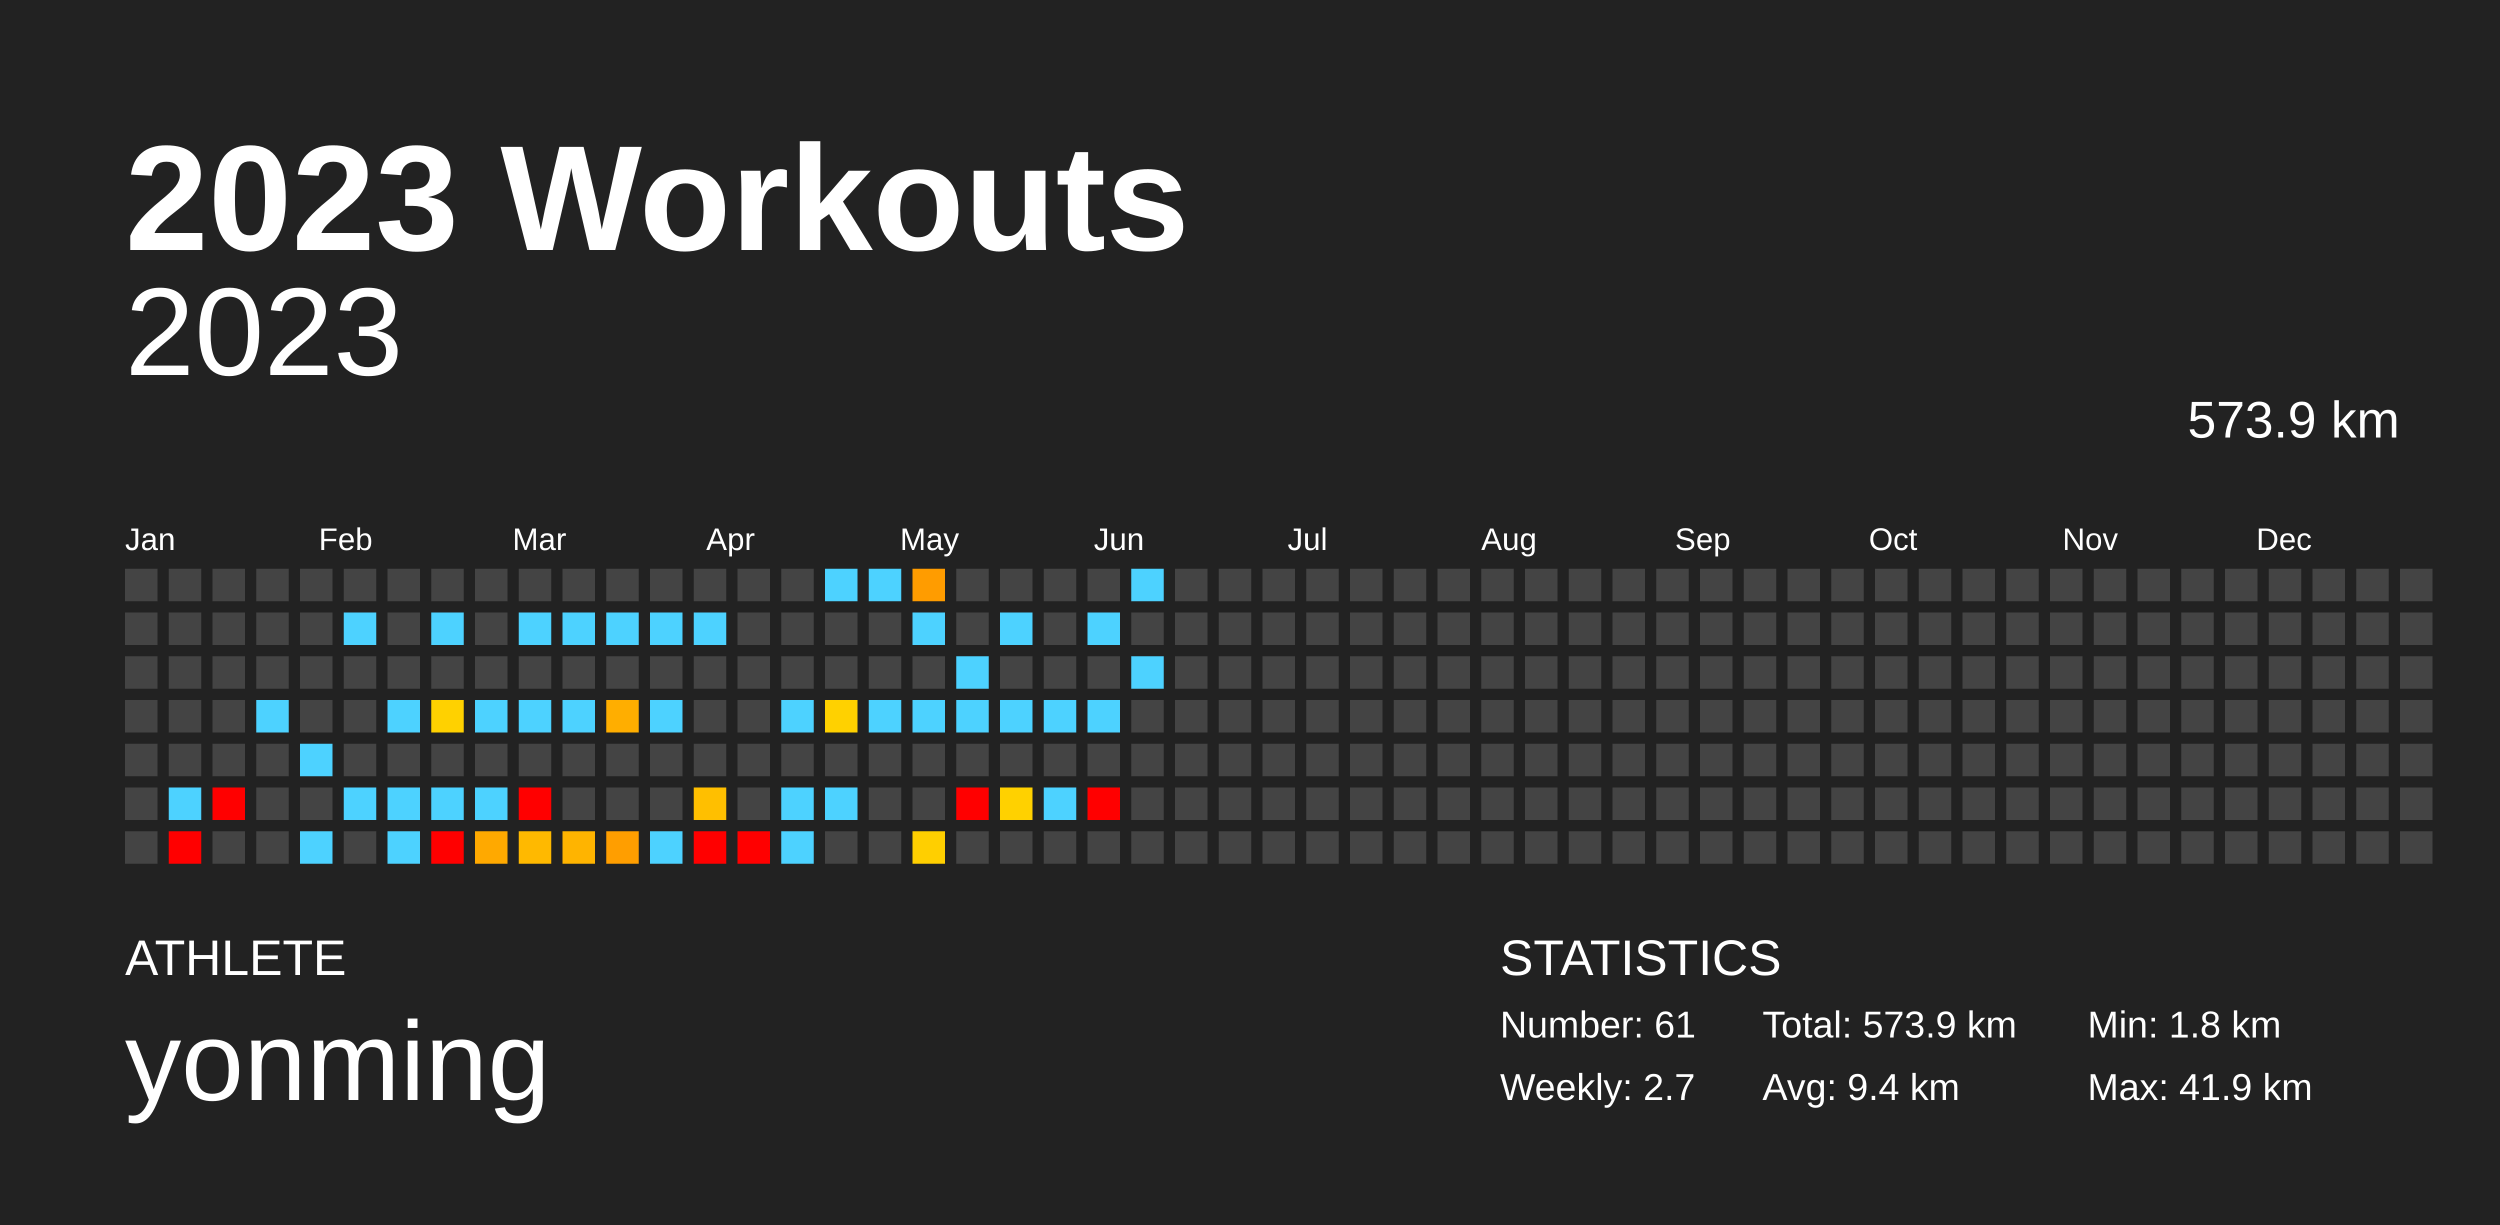
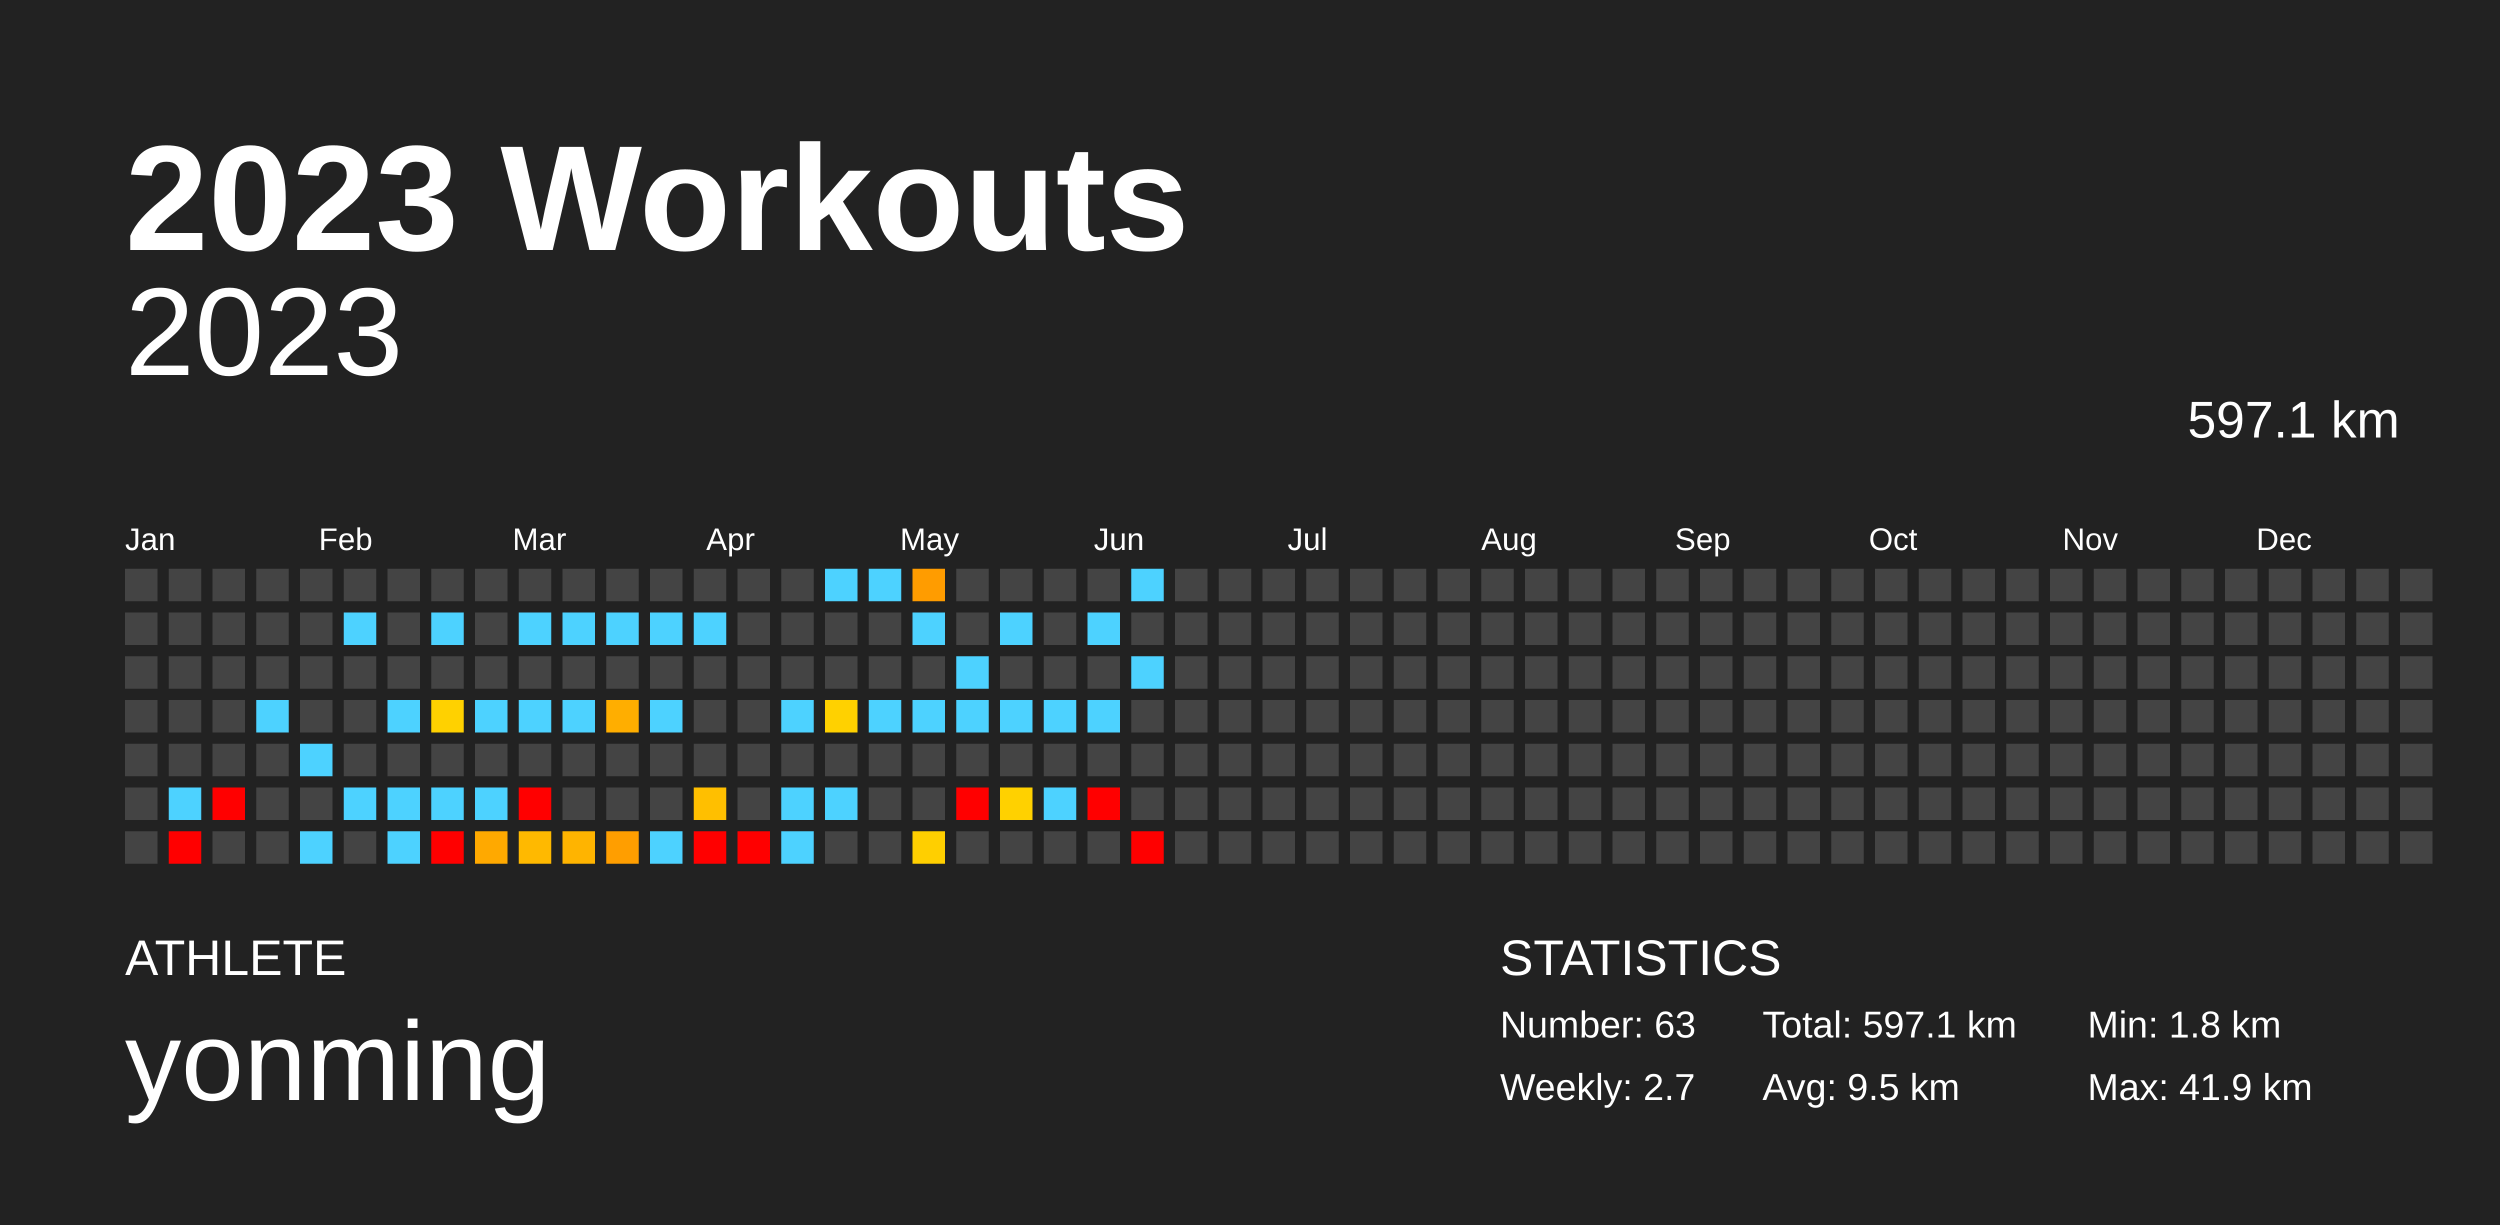
<svg xmlns="http://www.w3.org/2000/svg" baseProfile="full" height="98mm" version="1.1" viewBox="0,0,200,98" width="200mm">
  <defs />
  <rect fill="#222222" height="98" width="200" x="0" y="0" />
  <text fill="#FFFFFF" style="font-size:12px; font-family:Arial; font-weight:bold;" x="10" y="20">2023 Workouts</text>
  <text fill="#FFFFFF" style="font-size:4px; font-family:Arial" x="10" y="78">ATHLETE</text>
  <text fill="#FFFFFF" style="font-size:9px; font-family:Arial" x="10" y="88">yonming</text>
  <text fill="#FFFFFF" style="font-size:4px; font-family:Arial" x="120" y="78">STATISTICS</text>
-   <text fill="#FFFFFF" style="font-size:3px; font-family:Arial" x="120" y="83">Number: 61</text>
+   <text fill="#FFFFFF" style="font-size:3px; font-family:Arial" x="120" y="83">Number: 63</text>
  <text fill="#FFFFFF" style="font-size:3px; font-family:Arial" x="120" y="88">Weekly: 2.7</text>
-   <text fill="#FFFFFF" style="font-size:3px; font-family:Arial" x="141" y="83">Total: 573.9 km</text>
-   <text fill="#FFFFFF" style="font-size:3px; font-family:Arial" x="141" y="88">Avg: 9.4 km</text>
+   <text fill="#FFFFFF" style="font-size:3px; font-family:Arial" x="141" y="83">Total: 597.1 km</text>
+   <text fill="#FFFFFF" style="font-size:3px; font-family:Arial" x="141" y="88">Avg: 9.5 km</text>
  <text fill="#FFFFFF" style="font-size:3px; font-family:Arial" x="167" y="83">Min: 1.8 km</text>
  <text fill="#FFFFFF" style="font-size:3px; font-family:Arial" x="167" y="88">Max: 41.9 km</text>
  <text alignment-baseline="hanging" fill="#FFFFFF" style="font-size:10.0px; font-family:Arial;" x="10" y="30">2023</text>
-   <text alignment-baseline="hanging" fill="#FFFFFF" style="font-size:4.125px; font-family:Arial;" x="175" y="35">573.9 km</text>
+   <text alignment-baseline="hanging" fill="#FFFFFF" style="font-size:4.125px; font-family:Arial;" x="175" y="35">597.1 km</text>
  <text fill="#FFFFFF" style="font-size:2.5px; font-family:Arial" x="10.0" y="44">Jan</text>
  <text fill="#FFFFFF" style="font-size:2.5px; font-family:Arial" x="25.5" y="44">Feb</text>
  <text fill="#FFFFFF" style="font-size:2.5px; font-family:Arial" x="41.0" y="44">Mar</text>
  <text fill="#FFFFFF" style="font-size:2.5px; font-family:Arial" x="56.5" y="44">Apr</text>
  <text fill="#FFFFFF" style="font-size:2.5px; font-family:Arial" x="72.0" y="44">May</text>
  <text fill="#FFFFFF" style="font-size:2.5px; font-family:Arial" x="87.5" y="44">Jun</text>
  <text fill="#FFFFFF" style="font-size:2.5px; font-family:Arial" x="103.0" y="44">Jul</text>
  <text fill="#FFFFFF" style="font-size:2.5px; font-family:Arial" x="118.5" y="44">Aug</text>
  <text fill="#FFFFFF" style="font-size:2.5px; font-family:Arial" x="134.0" y="44">Sep</text>
  <text fill="#FFFFFF" style="font-size:2.5px; font-family:Arial" x="149.5" y="44">Oct</text>
  <text fill="#FFFFFF" style="font-size:2.5px; font-family:Arial" x="165.0" y="44">Nov</text>
  <text fill="#FFFFFF" style="font-size:2.5px; font-family:Arial" x="180.5" y="44">Dec</text>
  <rect fill="#444444" height="2.6" width="2.6" x="10.0" y="45.5" />
  <rect fill="#444444" height="2.6" width="2.6" x="10.0" y="49.0" />
  <rect fill="#444444" height="2.6" width="2.6" x="10.0" y="52.5" />
  <rect fill="#444444" height="2.6" width="2.6" x="10.0" y="56.0" />
  <rect fill="#444444" height="2.6" width="2.6" x="10.0" y="59.5" />
  <rect fill="#444444" height="2.6" width="2.6" x="10.0" y="63.0" />
  <rect fill="#444444" height="2.6" width="2.6" x="10.0" y="66.5" />
  <rect fill="#444444" height="2.6" width="2.6" x="13.5" y="45.5" />
  <rect fill="#444444" height="2.6" width="2.6" x="13.5" y="49.0" />
  <rect fill="#444444" height="2.6" width="2.6" x="13.5" y="52.5" />
  <rect fill="#444444" height="2.6" width="2.6" x="13.5" y="56.0" />
  <rect fill="#444444" height="2.6" width="2.6" x="13.5" y="59.5" />
  <rect fill="#4dd2ff" height="2.6" width="2.6" x="13.5" y="63.0" />
  <rect fill="red" height="2.6" width="2.6" x="13.5" y="66.5" />
  <rect fill="#444444" height="2.6" width="2.6" x="17.0" y="45.5" />
  <rect fill="#444444" height="2.6" width="2.6" x="17.0" y="49.0" />
  <rect fill="#444444" height="2.6" width="2.6" x="17.0" y="52.5" />
  <rect fill="#444444" height="2.6" width="2.6" x="17.0" y="56.0" />
  <rect fill="#444444" height="2.6" width="2.6" x="17.0" y="59.5" />
  <rect fill="red" height="2.6" width="2.6" x="17.0" y="63.0" />
  <rect fill="#444444" height="2.6" width="2.6" x="17.0" y="66.5" />
  <rect fill="#444444" height="2.6" width="2.6" x="20.5" y="45.5" />
  <rect fill="#444444" height="2.6" width="2.6" x="20.5" y="49.0" />
  <rect fill="#444444" height="2.6" width="2.6" x="20.5" y="52.5" />
  <rect fill="#4dd2ff" height="2.6" width="2.6" x="20.5" y="56.0" />
  <rect fill="#444444" height="2.6" width="2.6" x="20.5" y="59.5" />
  <rect fill="#444444" height="2.6" width="2.6" x="20.5" y="63.0" />
  <rect fill="#444444" height="2.6" width="2.6" x="20.5" y="66.5" />
  <rect fill="#444444" height="2.6" width="2.6" x="24.0" y="45.5" />
  <rect fill="#444444" height="2.6" width="2.6" x="24.0" y="49.0" />
  <rect fill="#444444" height="2.6" width="2.6" x="24.0" y="52.5" />
  <rect fill="#444444" height="2.6" width="2.6" x="24.0" y="56.0" />
  <rect fill="#4dd2ff" height="2.6" width="2.6" x="24.0" y="59.5" />
  <rect fill="#444444" height="2.6" width="2.6" x="24.0" y="63.0" />
  <rect fill="#4dd2ff" height="2.6" width="2.6" x="24.0" y="66.5" />
  <rect fill="#444444" height="2.6" width="2.6" x="27.5" y="45.5" />
  <rect fill="#4dd2ff" height="2.6" width="2.6" x="27.5" y="49.0" />
  <rect fill="#444444" height="2.6" width="2.6" x="27.5" y="52.5" />
  <rect fill="#444444" height="2.6" width="2.6" x="27.5" y="56.0" />
  <rect fill="#444444" height="2.6" width="2.6" x="27.5" y="59.5" />
  <rect fill="#4dd2ff" height="2.6" width="2.6" x="27.5" y="63.0" />
  <rect fill="#444444" height="2.6" width="2.6" x="27.5" y="66.5" />
  <rect fill="#444444" height="2.6" width="2.6" x="31.0" y="45.5" />
  <rect fill="#444444" height="2.6" width="2.6" x="31.0" y="49.0" />
  <rect fill="#444444" height="2.6" width="2.6" x="31.0" y="52.5" />
  <rect fill="#4dd2ff" height="2.6" width="2.6" x="31.0" y="56.0" />
  <rect fill="#444444" height="2.6" width="2.6" x="31.0" y="59.5" />
  <rect fill="#4dd2ff" height="2.6" width="2.6" x="31.0" y="63.0" />
  <rect fill="#4dd2ff" height="2.6" width="2.6" x="31.0" y="66.5" />
  <rect fill="#444444" height="2.6" width="2.6" x="34.5" y="45.5" />
  <rect fill="#4dd2ff" height="2.6" width="2.6" x="34.5" y="49.0" />
  <rect fill="#444444" height="2.6" width="2.6" x="34.5" y="52.5" />
  <rect fill="#ffd100" height="2.6" width="2.6" x="34.5" y="56.0" />
  <rect fill="#444444" height="2.6" width="2.6" x="34.5" y="59.5" />
  <rect fill="#4dd2ff" height="2.6" width="2.6" x="34.5" y="63.0" />
  <rect fill="red" height="2.6" width="2.6" x="34.5" y="66.5" />
  <rect fill="#444444" height="2.6" width="2.6" x="38.0" y="45.5" />
  <rect fill="#444444" height="2.6" width="2.6" x="38.0" y="49.0" />
  <rect fill="#444444" height="2.6" width="2.6" x="38.0" y="52.5" />
  <rect fill="#4dd2ff" height="2.6" width="2.6" x="38.0" y="56.0" />
  <rect fill="#444444" height="2.6" width="2.6" x="38.0" y="59.5" />
  <rect fill="#4dd2ff" height="2.6" width="2.6" x="38.0" y="63.0" />
  <rect fill="#ffa900" height="2.6" width="2.6" x="38.0" y="66.5" />
  <rect fill="#444444" height="2.6" width="2.6" x="41.5" y="45.5" />
  <rect fill="#4dd2ff" height="2.6" width="2.6" x="41.5" y="49.0" />
  <rect fill="#444444" height="2.6" width="2.6" x="41.5" y="52.5" />
  <rect fill="#4dd2ff" height="2.6" width="2.6" x="41.5" y="56.0" />
  <rect fill="#444444" height="2.6" width="2.6" x="41.5" y="59.5" />
  <rect fill="red" height="2.6" width="2.6" x="41.5" y="63.0" />
  <rect fill="#ffb900" height="2.6" width="2.6" x="41.5" y="66.5" />
  <rect fill="#444444" height="2.6" width="2.6" x="45.0" y="45.5" />
  <rect fill="#4dd2ff" height="2.6" width="2.6" x="45.0" y="49.0" />
  <rect fill="#444444" height="2.6" width="2.6" x="45.0" y="52.5" />
  <rect fill="#4dd2ff" height="2.6" width="2.6" x="45.0" y="56.0" />
  <rect fill="#444444" height="2.6" width="2.6" x="45.0" y="59.5" />
  <rect fill="#444444" height="2.6" width="2.6" x="45.0" y="63.0" />
  <rect fill="#ffb400" height="2.6" width="2.6" x="45.0" y="66.5" />
  <rect fill="#444444" height="2.6" width="2.6" x="48.5" y="45.5" />
  <rect fill="#4dd2ff" height="2.6" width="2.6" x="48.5" y="49.0" />
  <rect fill="#444444" height="2.6" width="2.6" x="48.5" y="52.5" />
  <rect fill="#ffae00" height="2.6" width="2.6" x="48.5" y="56.0" />
  <rect fill="#444444" height="2.6" width="2.6" x="48.5" y="59.5" />
  <rect fill="#444444" height="2.6" width="2.6" x="48.5" y="63.0" />
  <rect fill="#ff9e00" height="2.6" width="2.6" x="48.5" y="66.5" />
  <rect fill="#444444" height="2.6" width="2.6" x="52.0" y="45.5" />
  <rect fill="#4dd2ff" height="2.6" width="2.6" x="52.0" y="49.0" />
  <rect fill="#444444" height="2.6" width="2.6" x="52.0" y="52.5" />
  <rect fill="#4dd2ff" height="2.6" width="2.6" x="52.0" y="56.0" />
  <rect fill="#444444" height="2.6" width="2.6" x="52.0" y="59.5" />
  <rect fill="#444444" height="2.6" width="2.6" x="52.0" y="63.0" />
  <rect fill="#4dd2ff" height="2.6" width="2.6" x="52.0" y="66.5" />
  <rect fill="#444444" height="2.6" width="2.6" x="55.5" y="45.5" />
  <rect fill="#4dd2ff" height="2.6" width="2.6" x="55.5" y="49.0" />
  <rect fill="#444444" height="2.6" width="2.6" x="55.5" y="52.5" />
  <rect fill="#444444" height="2.6" width="2.6" x="55.5" y="56.0" />
  <rect fill="#444444" height="2.6" width="2.6" x="55.5" y="59.5" />
  <rect fill="#ffbf00" height="2.6" width="2.6" x="55.5" y="63.0" />
  <rect fill="red" height="2.6" width="2.6" x="55.5" y="66.5" />
  <rect fill="#444444" height="2.6" width="2.6" x="59.0" y="45.5" />
  <rect fill="#444444" height="2.6" width="2.6" x="59.0" y="49.0" />
  <rect fill="#444444" height="2.6" width="2.6" x="59.0" y="52.5" />
  <rect fill="#444444" height="2.6" width="2.6" x="59.0" y="56.0" />
  <rect fill="#444444" height="2.6" width="2.6" x="59.0" y="59.5" />
  <rect fill="#444444" height="2.6" width="2.6" x="59.0" y="63.0" />
  <rect fill="red" height="2.6" width="2.6" x="59.0" y="66.5" />
  <rect fill="#444444" height="2.6" width="2.6" x="62.5" y="45.5" />
  <rect fill="#444444" height="2.6" width="2.6" x="62.5" y="49.0" />
  <rect fill="#444444" height="2.6" width="2.6" x="62.5" y="52.5" />
  <rect fill="#4dd2ff" height="2.6" width="2.6" x="62.5" y="56.0" />
  <rect fill="#444444" height="2.6" width="2.6" x="62.5" y="59.5" />
  <rect fill="#4dd2ff" height="2.6" width="2.6" x="62.5" y="63.0" />
  <rect fill="#4dd2ff" height="2.6" width="2.6" x="62.5" y="66.5" />
  <rect fill="#4dd2ff" height="2.6" width="2.6" x="66.0" y="45.5" />
  <rect fill="#444444" height="2.6" width="2.6" x="66.0" y="49.0" />
  <rect fill="#444444" height="2.6" width="2.6" x="66.0" y="52.5" />
  <rect fill="#ffd100" height="2.6" width="2.6" x="66.0" y="56.0" />
  <rect fill="#444444" height="2.6" width="2.6" x="66.0" y="59.5" />
  <rect fill="#4dd2ff" height="2.6" width="2.6" x="66.0" y="63.0" />
  <rect fill="#444444" height="2.6" width="2.6" x="66.0" y="66.5" />
  <rect fill="#4dd2ff" height="2.6" width="2.6" x="69.5" y="45.5" />
  <rect fill="#444444" height="2.6" width="2.6" x="69.5" y="49.0" />
  <rect fill="#444444" height="2.6" width="2.6" x="69.5" y="52.5" />
  <rect fill="#4dd2ff" height="2.6" width="2.6" x="69.5" y="56.0" />
  <rect fill="#444444" height="2.6" width="2.6" x="69.5" y="59.5" />
  <rect fill="#444444" height="2.6" width="2.6" x="69.5" y="63.0" />
  <rect fill="#444444" height="2.6" width="2.6" x="69.5" y="66.5" />
  <rect fill="#ff9c00" height="2.6" width="2.6" x="73.0" y="45.5" />
  <rect fill="#4dd2ff" height="2.6" width="2.6" x="73.0" y="49.0" />
  <rect fill="#444444" height="2.6" width="2.6" x="73.0" y="52.5" />
  <rect fill="#4dd2ff" height="2.6" width="2.6" x="73.0" y="56.0" />
  <rect fill="#444444" height="2.6" width="2.6" x="73.0" y="59.5" />
  <rect fill="#444444" height="2.6" width="2.6" x="73.0" y="63.0" />
  <rect fill="#ffcf00" height="2.6" width="2.6" x="73.0" y="66.5" />
  <rect fill="#444444" height="2.6" width="2.6" x="76.5" y="45.5" />
  <rect fill="#444444" height="2.6" width="2.6" x="76.5" y="49.0" />
  <rect fill="#4dd2ff" height="2.6" width="2.6" x="76.5" y="52.5" />
  <rect fill="#4dd2ff" height="2.6" width="2.6" x="76.5" y="56.0" />
  <rect fill="#444444" height="2.6" width="2.6" x="76.5" y="59.5" />
  <rect fill="red" height="2.6" width="2.6" x="76.5" y="63.0" />
  <rect fill="#444444" height="2.6" width="2.6" x="76.5" y="66.5" />
  <rect fill="#444444" height="2.6" width="2.6" x="80.0" y="45.5" />
  <rect fill="#4dd2ff" height="2.6" width="2.6" x="80.0" y="49.0" />
  <rect fill="#444444" height="2.6" width="2.6" x="80.0" y="52.5" />
  <rect fill="#4dd2ff" height="2.6" width="2.6" x="80.0" y="56.0" />
  <rect fill="#444444" height="2.6" width="2.6" x="80.0" y="59.5" />
  <rect fill="#ffd100" height="2.6" width="2.6" x="80.0" y="63.0" />
  <rect fill="#444444" height="2.6" width="2.6" x="80.0" y="66.5" />
  <rect fill="#444444" height="2.6" width="2.6" x="83.5" y="45.5" />
  <rect fill="#444444" height="2.6" width="2.6" x="83.5" y="49.0" />
  <rect fill="#444444" height="2.6" width="2.6" x="83.5" y="52.5" />
  <rect fill="#4dd2ff" height="2.6" width="2.6" x="83.5" y="56.0" />
  <rect fill="#444444" height="2.6" width="2.6" x="83.5" y="59.5" />
  <rect fill="#4dd2ff" height="2.6" width="2.6" x="83.5" y="63.0" />
  <rect fill="#444444" height="2.6" width="2.6" x="83.5" y="66.5" />
  <rect fill="#444444" height="2.6" width="2.6" x="87.0" y="45.5" />
  <rect fill="#4dd2ff" height="2.6" width="2.6" x="87.0" y="49.0" />
  <rect fill="#444444" height="2.6" width="2.6" x="87.0" y="52.5" />
  <rect fill="#4dd2ff" height="2.6" width="2.6" x="87.0" y="56.0" />
  <rect fill="#444444" height="2.6" width="2.6" x="87.0" y="59.5" />
  <rect fill="red" height="2.6" width="2.6" x="87.0" y="63.0" />
  <rect fill="#444444" height="2.6" width="2.6" x="87.0" y="66.5" />
  <rect fill="#4dd2ff" height="2.6" width="2.6" x="90.5" y="45.5" />
  <rect fill="#444444" height="2.6" width="2.6" x="90.5" y="49.0" />
  <rect fill="#4dd2ff" height="2.6" width="2.6" x="90.5" y="52.5" />
  <rect fill="#444444" height="2.6" width="2.6" x="90.5" y="56.0" />
  <rect fill="#444444" height="2.6" width="2.6" x="90.5" y="59.5" />
  <rect fill="#444444" height="2.6" width="2.6" x="90.5" y="63.0" />
-   <rect fill="#444444" height="2.6" width="2.6" x="90.5" y="66.5" />
+   <rect fill="red" height="2.6" width="2.6" x="90.5" y="66.5" />
  <rect fill="#444444" height="2.6" width="2.6" x="94.0" y="45.5" />
  <rect fill="#444444" height="2.6" width="2.6" x="94.0" y="49.0" />
  <rect fill="#444444" height="2.6" width="2.6" x="94.0" y="52.5" />
  <rect fill="#444444" height="2.6" width="2.6" x="94.0" y="56.0" />
  <rect fill="#444444" height="2.6" width="2.6" x="94.0" y="59.5" />
  <rect fill="#444444" height="2.6" width="2.6" x="94.0" y="63.0" />
  <rect fill="#444444" height="2.6" width="2.6" x="94.0" y="66.5" />
  <rect fill="#444444" height="2.6" width="2.6" x="97.5" y="45.5" />
  <rect fill="#444444" height="2.6" width="2.6" x="97.5" y="49.0" />
  <rect fill="#444444" height="2.6" width="2.6" x="97.5" y="52.5" />
  <rect fill="#444444" height="2.6" width="2.6" x="97.5" y="56.0" />
  <rect fill="#444444" height="2.6" width="2.6" x="97.5" y="59.5" />
  <rect fill="#444444" height="2.6" width="2.6" x="97.5" y="63.0" />
  <rect fill="#444444" height="2.6" width="2.6" x="97.5" y="66.5" />
  <rect fill="#444444" height="2.6" width="2.6" x="101.0" y="45.5" />
  <rect fill="#444444" height="2.6" width="2.6" x="101.0" y="49.0" />
  <rect fill="#444444" height="2.6" width="2.6" x="101.0" y="52.5" />
  <rect fill="#444444" height="2.6" width="2.6" x="101.0" y="56.0" />
  <rect fill="#444444" height="2.6" width="2.6" x="101.0" y="59.5" />
  <rect fill="#444444" height="2.6" width="2.6" x="101.0" y="63.0" />
  <rect fill="#444444" height="2.6" width="2.6" x="101.0" y="66.5" />
  <rect fill="#444444" height="2.6" width="2.6" x="104.5" y="45.5" />
  <rect fill="#444444" height="2.6" width="2.6" x="104.5" y="49.0" />
  <rect fill="#444444" height="2.6" width="2.6" x="104.5" y="52.5" />
  <rect fill="#444444" height="2.6" width="2.6" x="104.5" y="56.0" />
  <rect fill="#444444" height="2.6" width="2.6" x="104.5" y="59.5" />
  <rect fill="#444444" height="2.6" width="2.6" x="104.5" y="63.0" />
  <rect fill="#444444" height="2.6" width="2.6" x="104.5" y="66.5" />
  <rect fill="#444444" height="2.6" width="2.6" x="108.0" y="45.5" />
  <rect fill="#444444" height="2.6" width="2.6" x="108.0" y="49.0" />
  <rect fill="#444444" height="2.6" width="2.6" x="108.0" y="52.5" />
  <rect fill="#444444" height="2.6" width="2.6" x="108.0" y="56.0" />
  <rect fill="#444444" height="2.6" width="2.6" x="108.0" y="59.5" />
  <rect fill="#444444" height="2.6" width="2.6" x="108.0" y="63.0" />
  <rect fill="#444444" height="2.6" width="2.6" x="108.0" y="66.5" />
  <rect fill="#444444" height="2.6" width="2.6" x="111.5" y="45.5" />
  <rect fill="#444444" height="2.6" width="2.6" x="111.5" y="49.0" />
  <rect fill="#444444" height="2.6" width="2.6" x="111.5" y="52.5" />
  <rect fill="#444444" height="2.6" width="2.6" x="111.5" y="56.0" />
  <rect fill="#444444" height="2.6" width="2.6" x="111.5" y="59.5" />
  <rect fill="#444444" height="2.6" width="2.6" x="111.5" y="63.0" />
  <rect fill="#444444" height="2.6" width="2.6" x="111.5" y="66.5" />
  <rect fill="#444444" height="2.6" width="2.6" x="115.0" y="45.5" />
  <rect fill="#444444" height="2.6" width="2.6" x="115.0" y="49.0" />
  <rect fill="#444444" height="2.6" width="2.6" x="115.0" y="52.5" />
  <rect fill="#444444" height="2.6" width="2.6" x="115.0" y="56.0" />
  <rect fill="#444444" height="2.6" width="2.6" x="115.0" y="59.5" />
  <rect fill="#444444" height="2.6" width="2.6" x="115.0" y="63.0" />
  <rect fill="#444444" height="2.6" width="2.6" x="115.0" y="66.5" />
  <rect fill="#444444" height="2.6" width="2.6" x="118.5" y="45.5" />
  <rect fill="#444444" height="2.6" width="2.6" x="118.5" y="49.0" />
  <rect fill="#444444" height="2.6" width="2.6" x="118.5" y="52.5" />
  <rect fill="#444444" height="2.6" width="2.6" x="118.5" y="56.0" />
  <rect fill="#444444" height="2.6" width="2.6" x="118.5" y="59.5" />
  <rect fill="#444444" height="2.6" width="2.6" x="118.5" y="63.0" />
  <rect fill="#444444" height="2.6" width="2.6" x="118.5" y="66.5" />
  <rect fill="#444444" height="2.6" width="2.6" x="122.0" y="45.5" />
  <rect fill="#444444" height="2.6" width="2.6" x="122.0" y="49.0" />
  <rect fill="#444444" height="2.6" width="2.6" x="122.0" y="52.5" />
  <rect fill="#444444" height="2.6" width="2.6" x="122.0" y="56.0" />
  <rect fill="#444444" height="2.6" width="2.6" x="122.0" y="59.5" />
  <rect fill="#444444" height="2.6" width="2.6" x="122.0" y="63.0" />
  <rect fill="#444444" height="2.6" width="2.6" x="122.0" y="66.5" />
  <rect fill="#444444" height="2.6" width="2.6" x="125.5" y="45.5" />
  <rect fill="#444444" height="2.6" width="2.6" x="125.5" y="49.0" />
  <rect fill="#444444" height="2.6" width="2.6" x="125.5" y="52.5" />
  <rect fill="#444444" height="2.6" width="2.6" x="125.5" y="56.0" />
  <rect fill="#444444" height="2.6" width="2.6" x="125.5" y="59.5" />
  <rect fill="#444444" height="2.6" width="2.6" x="125.5" y="63.0" />
  <rect fill="#444444" height="2.6" width="2.6" x="125.5" y="66.5" />
  <rect fill="#444444" height="2.6" width="2.6" x="129.0" y="45.5" />
  <rect fill="#444444" height="2.6" width="2.6" x="129.0" y="49.0" />
  <rect fill="#444444" height="2.6" width="2.6" x="129.0" y="52.5" />
  <rect fill="#444444" height="2.6" width="2.6" x="129.0" y="56.0" />
  <rect fill="#444444" height="2.6" width="2.6" x="129.0" y="59.5" />
  <rect fill="#444444" height="2.6" width="2.6" x="129.0" y="63.0" />
  <rect fill="#444444" height="2.6" width="2.6" x="129.0" y="66.5" />
  <rect fill="#444444" height="2.6" width="2.6" x="132.5" y="45.5" />
  <rect fill="#444444" height="2.6" width="2.6" x="132.5" y="49.0" />
  <rect fill="#444444" height="2.6" width="2.6" x="132.5" y="52.5" />
  <rect fill="#444444" height="2.6" width="2.6" x="132.5" y="56.0" />
  <rect fill="#444444" height="2.6" width="2.6" x="132.5" y="59.5" />
  <rect fill="#444444" height="2.6" width="2.6" x="132.5" y="63.0" />
  <rect fill="#444444" height="2.6" width="2.6" x="132.5" y="66.5" />
  <rect fill="#444444" height="2.6" width="2.6" x="136.0" y="45.5" />
  <rect fill="#444444" height="2.6" width="2.6" x="136.0" y="49.0" />
  <rect fill="#444444" height="2.6" width="2.6" x="136.0" y="52.5" />
  <rect fill="#444444" height="2.6" width="2.6" x="136.0" y="56.0" />
  <rect fill="#444444" height="2.6" width="2.6" x="136.0" y="59.5" />
  <rect fill="#444444" height="2.6" width="2.6" x="136.0" y="63.0" />
  <rect fill="#444444" height="2.6" width="2.6" x="136.0" y="66.5" />
  <rect fill="#444444" height="2.6" width="2.6" x="139.5" y="45.5" />
  <rect fill="#444444" height="2.6" width="2.6" x="139.5" y="49.0" />
  <rect fill="#444444" height="2.6" width="2.6" x="139.5" y="52.5" />
  <rect fill="#444444" height="2.6" width="2.6" x="139.5" y="56.0" />
  <rect fill="#444444" height="2.6" width="2.6" x="139.5" y="59.5" />
  <rect fill="#444444" height="2.6" width="2.6" x="139.5" y="63.0" />
  <rect fill="#444444" height="2.6" width="2.6" x="139.5" y="66.5" />
  <rect fill="#444444" height="2.6" width="2.6" x="143.0" y="45.5" />
  <rect fill="#444444" height="2.6" width="2.6" x="143.0" y="49.0" />
  <rect fill="#444444" height="2.6" width="2.6" x="143.0" y="52.5" />
  <rect fill="#444444" height="2.6" width="2.6" x="143.0" y="56.0" />
  <rect fill="#444444" height="2.6" width="2.6" x="143.0" y="59.5" />
  <rect fill="#444444" height="2.6" width="2.6" x="143.0" y="63.0" />
  <rect fill="#444444" height="2.6" width="2.6" x="143.0" y="66.5" />
  <rect fill="#444444" height="2.6" width="2.6" x="146.5" y="45.5" />
  <rect fill="#444444" height="2.6" width="2.6" x="146.5" y="49.0" />
  <rect fill="#444444" height="2.6" width="2.6" x="146.5" y="52.5" />
  <rect fill="#444444" height="2.6" width="2.6" x="146.5" y="56.0" />
  <rect fill="#444444" height="2.6" width="2.6" x="146.5" y="59.5" />
  <rect fill="#444444" height="2.6" width="2.6" x="146.5" y="63.0" />
  <rect fill="#444444" height="2.6" width="2.6" x="146.5" y="66.5" />
  <rect fill="#444444" height="2.6" width="2.6" x="150.0" y="45.5" />
  <rect fill="#444444" height="2.6" width="2.6" x="150.0" y="49.0" />
  <rect fill="#444444" height="2.6" width="2.6" x="150.0" y="52.5" />
  <rect fill="#444444" height="2.6" width="2.6" x="150.0" y="56.0" />
  <rect fill="#444444" height="2.6" width="2.6" x="150.0" y="59.5" />
  <rect fill="#444444" height="2.6" width="2.6" x="150.0" y="63.0" />
  <rect fill="#444444" height="2.6" width="2.6" x="150.0" y="66.5" />
  <rect fill="#444444" height="2.6" width="2.6" x="153.5" y="45.5" />
  <rect fill="#444444" height="2.6" width="2.6" x="153.5" y="49.0" />
  <rect fill="#444444" height="2.6" width="2.6" x="153.5" y="52.5" />
  <rect fill="#444444" height="2.6" width="2.6" x="153.5" y="56.0" />
  <rect fill="#444444" height="2.6" width="2.6" x="153.5" y="59.5" />
  <rect fill="#444444" height="2.6" width="2.6" x="153.5" y="63.0" />
  <rect fill="#444444" height="2.6" width="2.6" x="153.5" y="66.5" />
  <rect fill="#444444" height="2.6" width="2.6" x="157.0" y="45.5" />
  <rect fill="#444444" height="2.6" width="2.6" x="157.0" y="49.0" />
  <rect fill="#444444" height="2.6" width="2.6" x="157.0" y="52.5" />
  <rect fill="#444444" height="2.6" width="2.6" x="157.0" y="56.0" />
  <rect fill="#444444" height="2.6" width="2.6" x="157.0" y="59.5" />
  <rect fill="#444444" height="2.6" width="2.6" x="157.0" y="63.0" />
  <rect fill="#444444" height="2.6" width="2.6" x="157.0" y="66.5" />
  <rect fill="#444444" height="2.6" width="2.6" x="160.5" y="45.5" />
  <rect fill="#444444" height="2.6" width="2.6" x="160.5" y="49.0" />
  <rect fill="#444444" height="2.6" width="2.6" x="160.5" y="52.5" />
  <rect fill="#444444" height="2.6" width="2.6" x="160.5" y="56.0" />
  <rect fill="#444444" height="2.6" width="2.6" x="160.5" y="59.5" />
  <rect fill="#444444" height="2.6" width="2.6" x="160.5" y="63.0" />
  <rect fill="#444444" height="2.6" width="2.6" x="160.5" y="66.5" />
  <rect fill="#444444" height="2.6" width="2.6" x="164.0" y="45.5" />
  <rect fill="#444444" height="2.6" width="2.6" x="164.0" y="49.0" />
  <rect fill="#444444" height="2.6" width="2.6" x="164.0" y="52.5" />
  <rect fill="#444444" height="2.6" width="2.6" x="164.0" y="56.0" />
  <rect fill="#444444" height="2.6" width="2.6" x="164.0" y="59.5" />
  <rect fill="#444444" height="2.6" width="2.6" x="164.0" y="63.0" />
  <rect fill="#444444" height="2.6" width="2.6" x="164.0" y="66.5" />
  <rect fill="#444444" height="2.6" width="2.6" x="167.5" y="45.5" />
  <rect fill="#444444" height="2.6" width="2.6" x="167.5" y="49.0" />
  <rect fill="#444444" height="2.6" width="2.6" x="167.5" y="52.5" />
  <rect fill="#444444" height="2.6" width="2.6" x="167.5" y="56.0" />
  <rect fill="#444444" height="2.6" width="2.6" x="167.5" y="59.5" />
  <rect fill="#444444" height="2.6" width="2.6" x="167.5" y="63.0" />
  <rect fill="#444444" height="2.6" width="2.6" x="167.5" y="66.5" />
  <rect fill="#444444" height="2.6" width="2.6" x="171.0" y="45.5" />
  <rect fill="#444444" height="2.6" width="2.6" x="171.0" y="49.0" />
  <rect fill="#444444" height="2.6" width="2.6" x="171.0" y="52.5" />
  <rect fill="#444444" height="2.6" width="2.6" x="171.0" y="56.0" />
  <rect fill="#444444" height="2.6" width="2.6" x="171.0" y="59.5" />
  <rect fill="#444444" height="2.6" width="2.6" x="171.0" y="63.0" />
  <rect fill="#444444" height="2.6" width="2.6" x="171.0" y="66.5" />
  <rect fill="#444444" height="2.6" width="2.6" x="174.5" y="45.5" />
  <rect fill="#444444" height="2.6" width="2.6" x="174.5" y="49.0" />
  <rect fill="#444444" height="2.6" width="2.6" x="174.5" y="52.5" />
  <rect fill="#444444" height="2.6" width="2.6" x="174.5" y="56.0" />
  <rect fill="#444444" height="2.6" width="2.6" x="174.5" y="59.5" />
  <rect fill="#444444" height="2.6" width="2.6" x="174.5" y="63.0" />
  <rect fill="#444444" height="2.6" width="2.6" x="174.5" y="66.5" />
  <rect fill="#444444" height="2.6" width="2.6" x="178.0" y="45.5" />
  <rect fill="#444444" height="2.6" width="2.6" x="178.0" y="49.0" />
  <rect fill="#444444" height="2.6" width="2.6" x="178.0" y="52.5" />
  <rect fill="#444444" height="2.6" width="2.6" x="178.0" y="56.0" />
  <rect fill="#444444" height="2.6" width="2.6" x="178.0" y="59.5" />
  <rect fill="#444444" height="2.6" width="2.6" x="178.0" y="63.0" />
  <rect fill="#444444" height="2.6" width="2.6" x="178.0" y="66.5" />
  <rect fill="#444444" height="2.6" width="2.6" x="181.5" y="45.5" />
  <rect fill="#444444" height="2.6" width="2.6" x="181.5" y="49.0" />
  <rect fill="#444444" height="2.6" width="2.6" x="181.5" y="52.5" />
  <rect fill="#444444" height="2.6" width="2.6" x="181.5" y="56.0" />
  <rect fill="#444444" height="2.6" width="2.6" x="181.5" y="59.5" />
  <rect fill="#444444" height="2.6" width="2.6" x="181.5" y="63.0" />
  <rect fill="#444444" height="2.6" width="2.6" x="181.5" y="66.5" />
  <rect fill="#444444" height="2.6" width="2.6" x="185.0" y="45.5" />
  <rect fill="#444444" height="2.6" width="2.6" x="185.0" y="49.0" />
  <rect fill="#444444" height="2.6" width="2.6" x="185.0" y="52.5" />
  <rect fill="#444444" height="2.6" width="2.6" x="185.0" y="56.0" />
  <rect fill="#444444" height="2.6" width="2.6" x="185.0" y="59.5" />
  <rect fill="#444444" height="2.6" width="2.6" x="185.0" y="63.0" />
  <rect fill="#444444" height="2.6" width="2.6" x="185.0" y="66.5" />
  <rect fill="#444444" height="2.6" width="2.6" x="188.5" y="45.5" />
  <rect fill="#444444" height="2.6" width="2.6" x="188.5" y="49.0" />
  <rect fill="#444444" height="2.6" width="2.6" x="188.5" y="52.5" />
  <rect fill="#444444" height="2.6" width="2.6" x="188.5" y="56.0" />
  <rect fill="#444444" height="2.6" width="2.6" x="188.5" y="59.5" />
  <rect fill="#444444" height="2.6" width="2.6" x="188.5" y="63.0" />
  <rect fill="#444444" height="2.6" width="2.6" x="188.5" y="66.5" />
  <rect fill="#444444" height="2.6" width="2.6" x="192.0" y="45.5" />
  <rect fill="#444444" height="2.6" width="2.6" x="192.0" y="49.0" />
  <rect fill="#444444" height="2.6" width="2.6" x="192.0" y="52.5" />
  <rect fill="#444444" height="2.6" width="2.6" x="192.0" y="56.0" />
  <rect fill="#444444" height="2.6" width="2.6" x="192.0" y="59.5" />
  <rect fill="#444444" height="2.6" width="2.6" x="192.0" y="63.0" />
  <rect fill="#444444" height="2.6" width="2.6" x="192.0" y="66.5" />
</svg>
